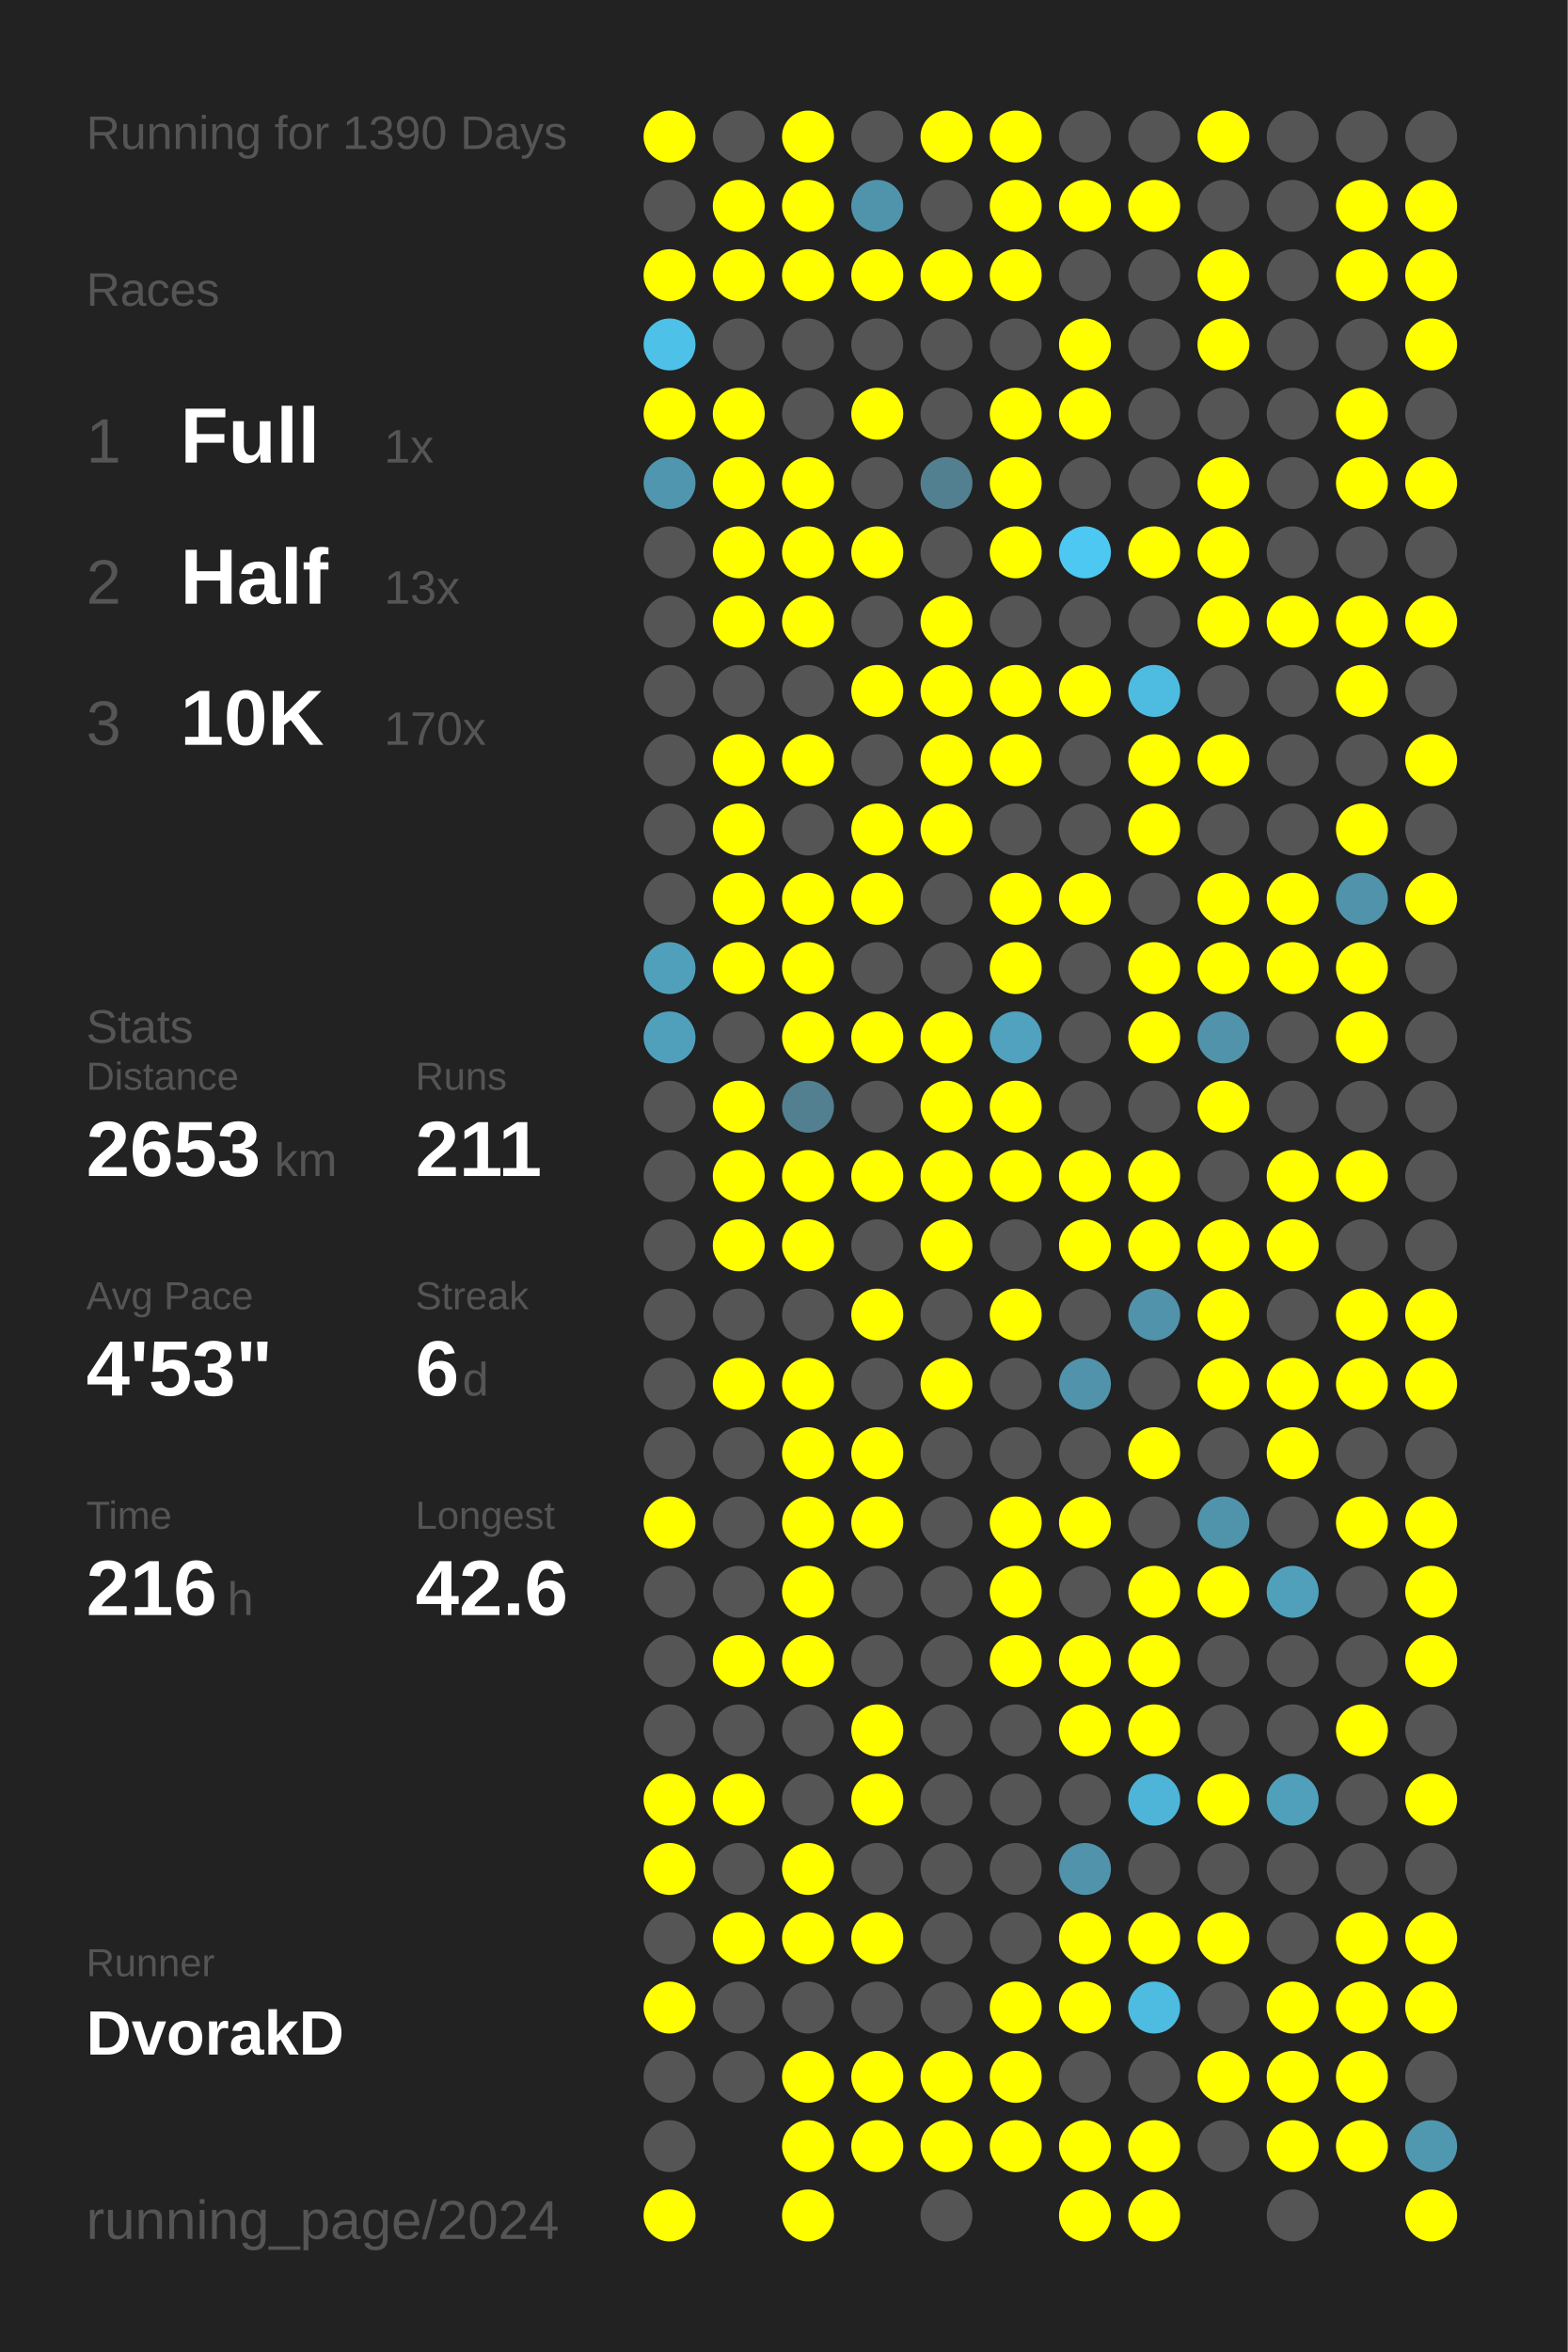
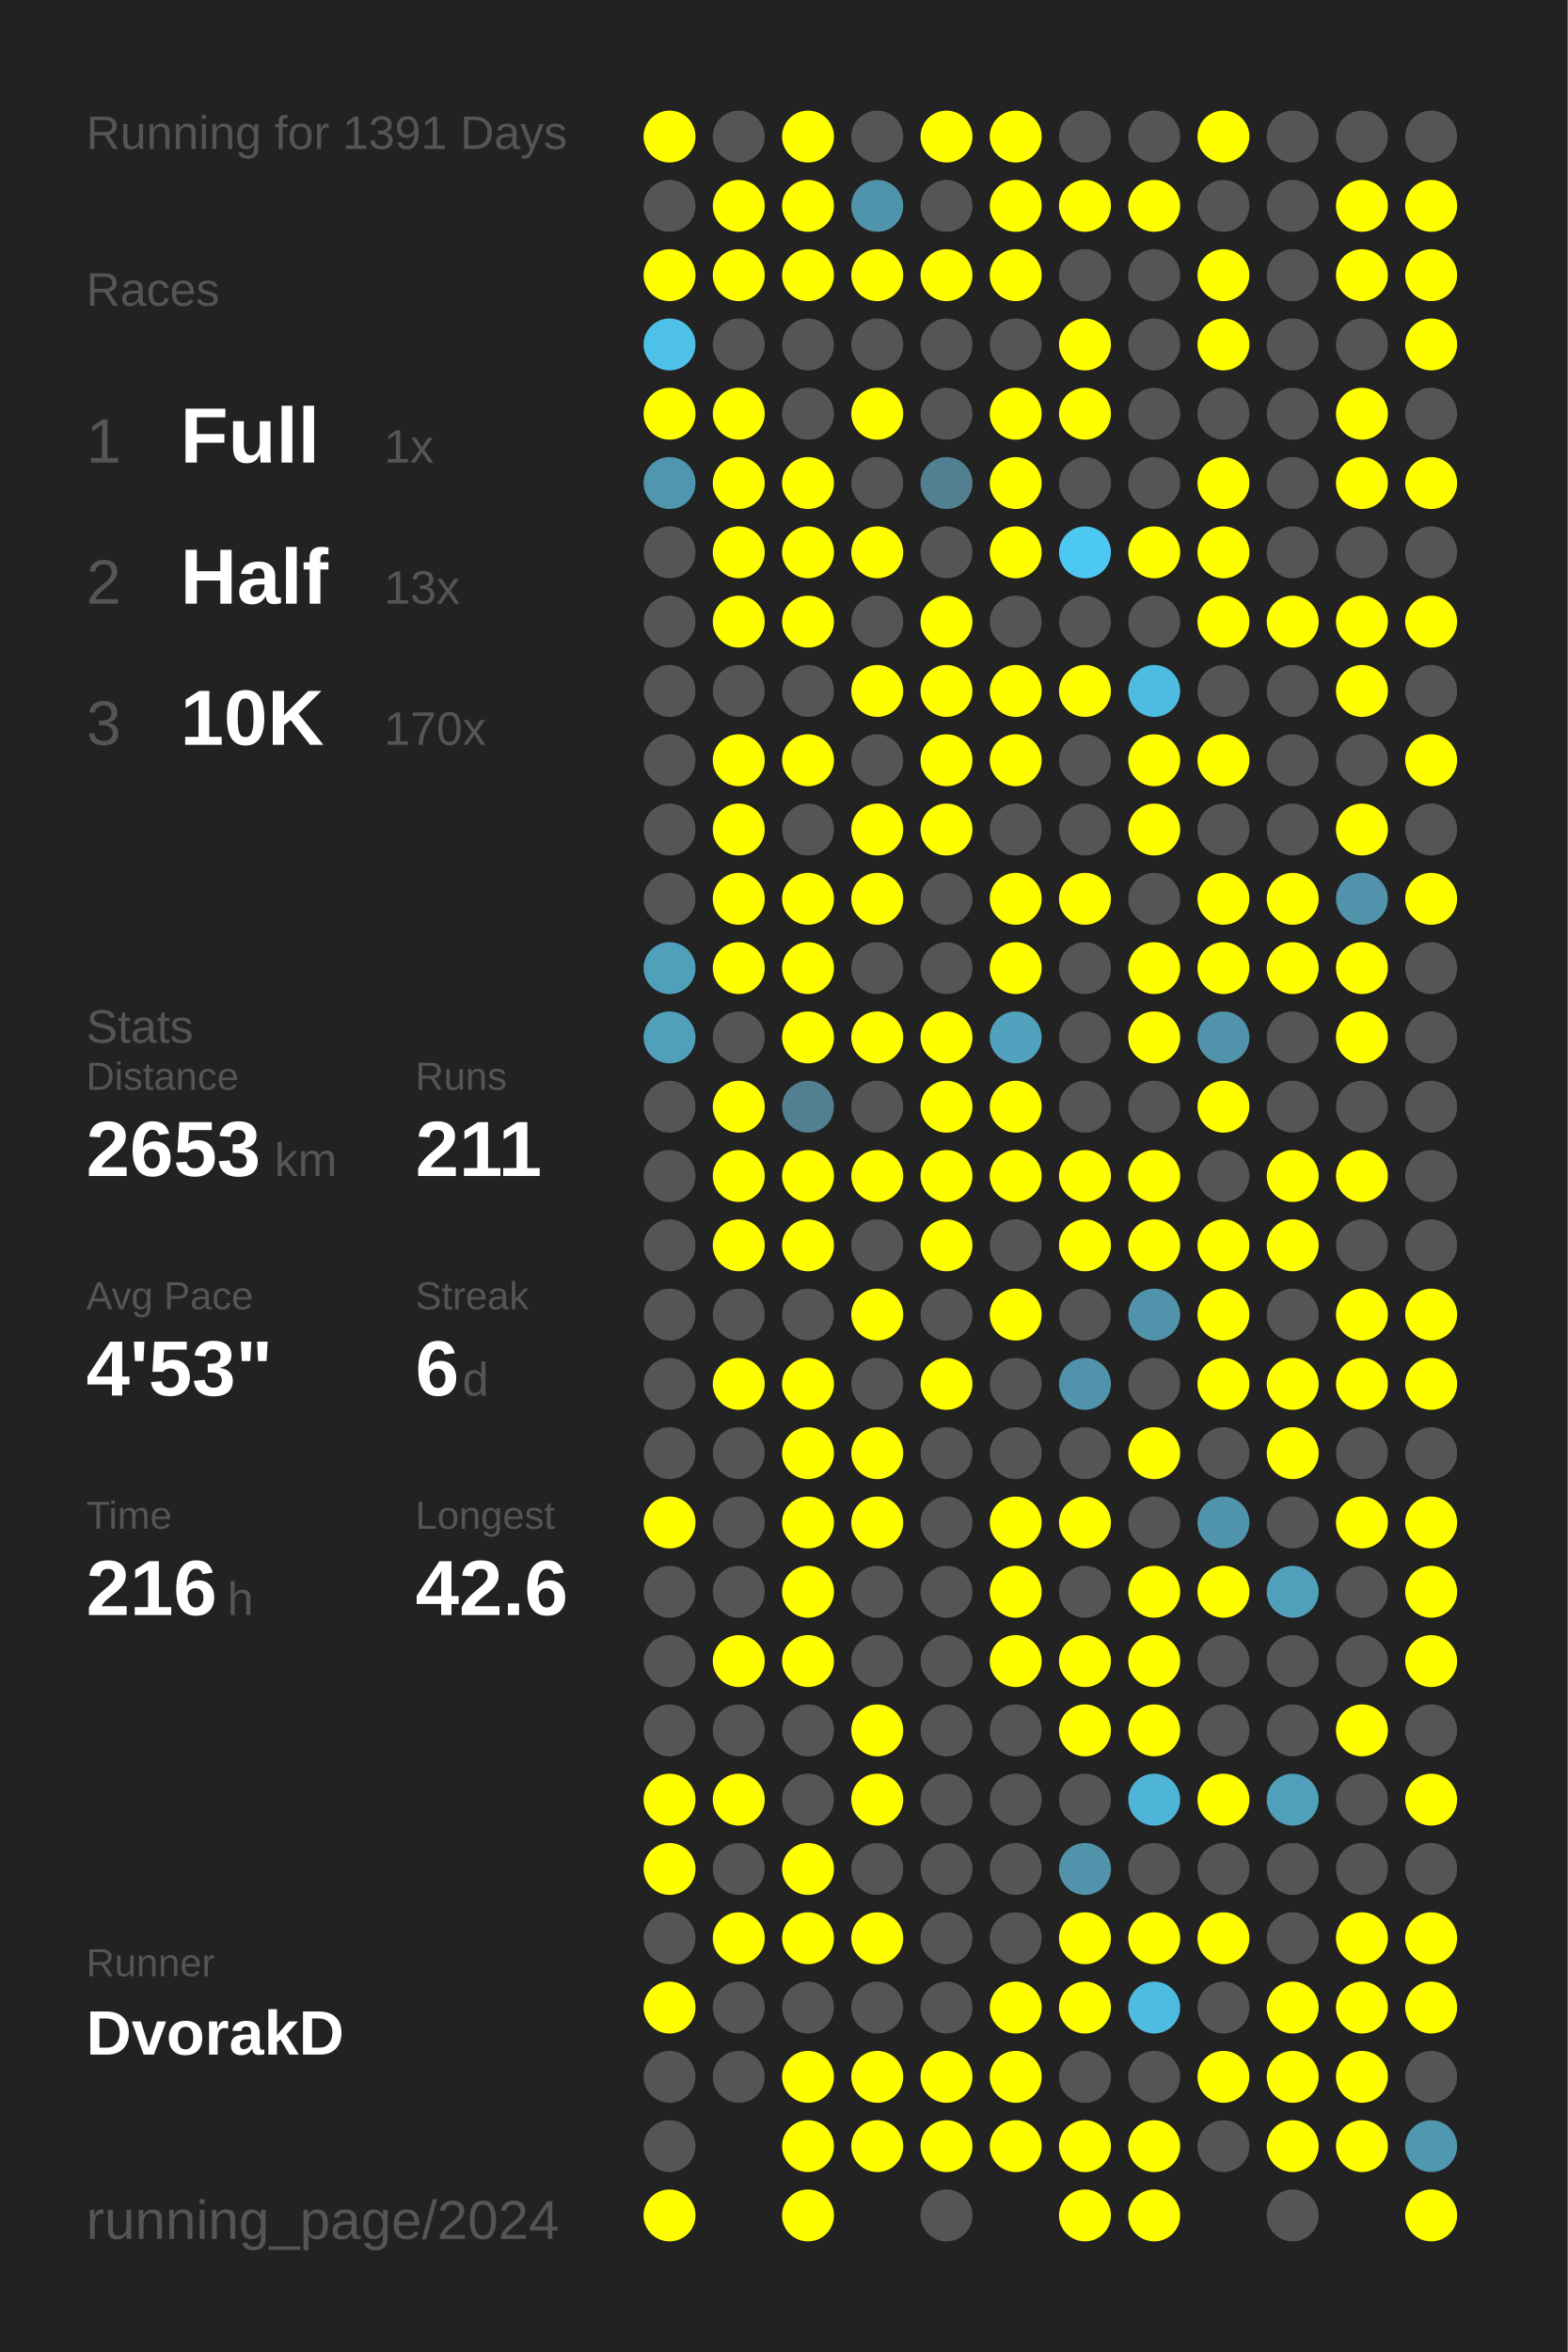
<svg xmlns="http://www.w3.org/2000/svg" baseProfile="full" height="300mm" version="1.1" viewBox="0,0,200,300" width="200mm">
  <defs />
  <rect fill="#222222" height="300" width="200" x="0" y="0" />
-   <text fill="#555555" style="font-size:6px; font-family:Arial;" x="11" y="19">Running for 1390 Days</text>
+   <text fill="#555555" style="font-size:6px; font-family:Arial;" x="11" y="19">Running for 1391 Days</text>
  <text fill="#555555" style="font-size:6px; font-family:Arial;" x="11" y="39">Races</text>
  <text fill="#555555" style="font-size:8px; font-family:Arial;" x="11" y="59">1</text>
  <text fill="#FFFFFF" style="font-size:10px; font-family:Arial; font-weight:bold;" x="23" y="59">Full</text>
  <text fill="#555555" style="font-size:6px; font-family:Arial;" x="49" y="59">1x</text>
  <text fill="#555555" style="font-size:8px; font-family:Arial;" x="11" y="77">2</text>
  <text fill="#FFFFFF" style="font-size:10px; font-family:Arial; font-weight:bold;" x="23" y="77">Half</text>
  <text fill="#555555" style="font-size:6px; font-family:Arial;" x="49" y="77">13x</text>
  <text fill="#555555" style="font-size:8px; font-family:Arial;" x="11" y="95">3</text>
  <text fill="#FFFFFF" style="font-size:10px; font-family:Arial; font-weight:bold;" x="23" y="95">10K</text>
  <text fill="#555555" style="font-size:6px; font-family:Arial;" x="49" y="95">170x</text>
  <text fill="#555555" style="font-size:6px; font-family:Arial;" x="11" y="133">Stats</text>
  <text fill="#555555" style="font-size:5px; font-family:Arial;" x="11" y="139">Distance</text>
  <text fill="#FFFFFF" style="font-size:10px; font-family:Arial; font-weight:bold;" x="11" y="150">2653</text>
  <text fill="#555555" style="font-size:6px; font-family:Arial;" x="35" y="150">km</text>
  <text fill="#555555" style="font-size:5px; font-family:Arial;" x="53" y="139">Runs</text>
  <text fill="#FFFFFF" style="font-size:10px; font-family:Arial; font-weight:bold;" x="53" y="150">211</text>
  <text fill="#555555" style="font-size:5px; font-family:Arial;" x="11" y="167">Avg Pace</text>
  <text fill="#FFFFFF" style="font-size:10px; font-family:Arial; font-weight:bold;" x="11" y="178">4'53"</text>
  <text fill="#555555" style="font-size:5px; font-family:Arial;" x="53" y="167">Streak</text>
  <text fill="#FFFFFF" style="font-size:10px; font-family:Arial; font-weight:bold;" x="53" y="178">6</text>
  <text fill="#555555" style="font-size:6px; font-family:Arial;" x="59" y="178">d</text>
  <text fill="#555555" style="font-size:5px; font-family:Arial;" x="11" y="195">Time</text>
  <text fill="#FFFFFF" style="font-size:10px; font-family:Arial; font-weight:bold;" x="11" y="206">216</text>
  <text fill="#555555" style="font-size:6px; font-family:Arial;" x="29" y="206">h</text>
  <text fill="#555555" style="font-size:5px; font-family:Arial;" x="53" y="195">Longest</text>
  <text fill="#FFFFFF" style="font-size:10px; font-family:Arial; font-weight:bold;" x="53" y="206">42.6</text>
  <text fill="#555555" style="font-size:5px; font-family:Arial;" x="11" y="252.065">Runner</text>
  <text fill="#FFFFFF" style="font-size:8px; font-family:Arial; font-weight:bold;" x="11" y="262.065">DvorakD</text>
  <text fill="#555555" style="font-size:7px; font-family:Arial;" x="11" y="285.581">running_page/2024</text>
  <circle cx="85.417" cy="17.419" fill="#FFFF00" r="3.312" />
  <circle cx="85.417" cy="26.258" fill="#555555" r="3.312" />
  <circle cx="85.417" cy="35.097" fill="#FFFF00" r="3.312" />
  <circle cx="85.417" cy="43.935" fill="#4ec1e8" r="3.312" />
  <circle cx="85.417" cy="52.774" fill="#FFFF00" r="3.312" />
  <circle cx="85.417" cy="61.613" fill="#5096ae" r="3.312" />
  <circle cx="85.417" cy="70.452" fill="#555555" r="3.312" />
  <circle cx="85.417" cy="79.29" fill="#555555" r="3.312" />
  <circle cx="85.417" cy="88.129" fill="#555555" r="3.312" />
  <circle cx="85.417" cy="96.968" fill="#555555" r="3.312" />
  <circle cx="85.417" cy="105.806" fill="#555555" r="3.312" />
  <circle cx="85.417" cy="114.645" fill="#555555" r="3.312" />
  <circle cx="85.417" cy="123.484" fill="#50a0bb" r="3.312" />
  <circle cx="85.417" cy="132.323" fill="#50a0bc" r="3.312" />
  <circle cx="85.417" cy="141.161" fill="#555555" r="3.312" />
  <circle cx="85.417" cy="150" fill="#555555" r="3.312" />
  <circle cx="85.417" cy="158.839" fill="#555555" r="3.312" />
  <circle cx="85.417" cy="167.677" fill="#555555" r="3.312" />
  <circle cx="85.417" cy="176.516" fill="#555555" r="3.312" />
  <circle cx="85.417" cy="185.355" fill="#555555" r="3.312" />
  <circle cx="85.417" cy="194.194" fill="#FFFF00" r="3.312" />
  <circle cx="85.417" cy="203.032" fill="#555555" r="3.312" />
  <circle cx="85.417" cy="211.871" fill="#555555" r="3.312" />
  <circle cx="85.417" cy="220.71" fill="#555555" r="3.312" />
  <circle cx="85.417" cy="229.548" fill="#FFFF00" r="3.312" />
  <circle cx="85.417" cy="238.387" fill="#FFFF00" r="3.312" />
  <circle cx="85.417" cy="247.226" fill="#555555" r="3.312" />
  <circle cx="85.417" cy="256.065" fill="#FFFF00" r="3.312" />
  <circle cx="85.417" cy="264.903" fill="#555555" r="3.312" />
  <circle cx="85.417" cy="273.742" fill="#555555" r="3.312" />
  <circle cx="85.417" cy="282.581" fill="#FFFF00" r="3.312" />
  <circle cx="94.25" cy="17.419" fill="#555555" r="3.312" />
  <circle cx="94.25" cy="26.258" fill="#FFFF00" r="3.312" />
  <circle cx="94.25" cy="35.097" fill="#FFFF00" r="3.312" />
  <circle cx="94.25" cy="43.935" fill="#555555" r="3.312" />
  <circle cx="94.25" cy="52.774" fill="#FFFF00" r="3.312" />
  <circle cx="94.25" cy="61.613" fill="#FFFF00" r="3.312" />
  <circle cx="94.25" cy="70.452" fill="#FFFF00" r="3.312" />
  <circle cx="94.25" cy="79.29" fill="#FFFF00" r="3.312" />
  <circle cx="94.25" cy="88.129" fill="#555555" r="3.312" />
  <circle cx="94.25" cy="96.968" fill="#FFFF00" r="3.312" />
  <circle cx="94.25" cy="105.806" fill="#FFFF00" r="3.312" />
  <circle cx="94.25" cy="114.645" fill="#FFFF00" r="3.312" />
  <circle cx="94.25" cy="123.484" fill="#FFFF00" r="3.312" />
  <circle cx="94.25" cy="132.323" fill="#555555" r="3.312" />
  <circle cx="94.25" cy="141.161" fill="#FFFF00" r="3.312" />
  <circle cx="94.25" cy="150" fill="#FFFF00" r="3.312" />
  <circle cx="94.25" cy="158.839" fill="#FFFF00" r="3.312" />
  <circle cx="94.25" cy="167.677" fill="#555555" r="3.312" />
  <circle cx="94.25" cy="176.516" fill="#FFFF00" r="3.312" />
  <circle cx="94.25" cy="185.355" fill="#555555" r="3.312" />
  <circle cx="94.25" cy="194.194" fill="#555555" r="3.312" />
  <circle cx="94.25" cy="203.032" fill="#555555" r="3.312" />
  <circle cx="94.25" cy="211.871" fill="#FFFF00" r="3.312" />
  <circle cx="94.25" cy="220.71" fill="#555555" r="3.312" />
  <circle cx="94.25" cy="229.548" fill="#FFFF00" r="3.312" />
  <circle cx="94.25" cy="238.387" fill="#555555" r="3.312" />
  <circle cx="94.25" cy="247.226" fill="#FFFF00" r="3.312" />
  <circle cx="94.25" cy="256.065" fill="#555555" r="3.312" />
  <circle cx="94.25" cy="264.903" fill="#555555" r="3.312" />
  <circle cx="103.083" cy="17.419" fill="#FFFF00" r="3.312" />
  <circle cx="103.083" cy="26.258" fill="#FFFF00" r="3.312" />
  <circle cx="103.083" cy="35.097" fill="#FFFF00" r="3.312" />
  <circle cx="103.083" cy="43.935" fill="#555555" r="3.312" />
  <circle cx="103.083" cy="52.774" fill="#555555" r="3.312" />
  <circle cx="103.083" cy="61.613" fill="#FFFF00" r="3.312" />
  <circle cx="103.083" cy="70.452" fill="#FFFF00" r="3.312" />
  <circle cx="103.083" cy="79.29" fill="#FFFF00" r="3.312" />
  <circle cx="103.083" cy="88.129" fill="#555555" r="3.312" />
  <circle cx="103.083" cy="96.968" fill="#FFFF00" r="3.312" />
  <circle cx="103.083" cy="105.806" fill="#555555" r="3.312" />
  <circle cx="103.083" cy="114.645" fill="#FFFF00" r="3.312" />
  <circle cx="103.083" cy="123.484" fill="#FFFF00" r="3.312" />
  <circle cx="103.083" cy="132.323" fill="#FFFF00" r="3.312" />
  <circle cx="103.083" cy="141.161" fill="#528090" r="3.312" />
  <circle cx="103.083" cy="150" fill="#FFFF00" r="3.312" />
  <circle cx="103.083" cy="158.839" fill="#FFFF00" r="3.312" />
  <circle cx="103.083" cy="167.677" fill="#555555" r="3.312" />
  <circle cx="103.083" cy="176.516" fill="#FFFF00" r="3.312" />
  <circle cx="103.083" cy="185.355" fill="#FFFF00" r="3.312" />
  <circle cx="103.083" cy="194.194" fill="#FFFF00" r="3.312" />
  <circle cx="103.083" cy="203.032" fill="#FFFF00" r="3.312" />
  <circle cx="103.083" cy="211.871" fill="#FFFF00" r="3.312" />
  <circle cx="103.083" cy="220.71" fill="#555555" r="3.312" />
  <circle cx="103.083" cy="229.548" fill="#555555" r="3.312" />
  <circle cx="103.083" cy="238.387" fill="#FFFF00" r="3.312" />
  <circle cx="103.083" cy="247.226" fill="#FFFF00" r="3.312" />
  <circle cx="103.083" cy="256.065" fill="#555555" r="3.312" />
  <circle cx="103.083" cy="264.903" fill="#FFFF00" r="3.312" />
  <circle cx="103.083" cy="273.742" fill="#FFFF00" r="3.312" />
  <circle cx="103.083" cy="282.581" fill="#FFFF00" r="3.312" />
  <circle cx="111.917" cy="17.419" fill="#555555" r="3.312" />
  <circle cx="111.917" cy="26.258" fill="#5094ab" r="3.312" />
  <circle cx="111.917" cy="35.097" fill="#FFFF00" r="3.312" />
  <circle cx="111.917" cy="43.935" fill="#555555" r="3.312" />
  <circle cx="111.917" cy="52.774" fill="#FFFF00" r="3.312" />
  <circle cx="111.917" cy="61.613" fill="#555555" r="3.312" />
  <circle cx="111.917" cy="70.452" fill="#FFFF00" r="3.312" />
  <circle cx="111.917" cy="79.29" fill="#555555" r="3.312" />
  <circle cx="111.917" cy="88.129" fill="#FFFF00" r="3.312" />
  <circle cx="111.917" cy="96.968" fill="#555555" r="3.312" />
  <circle cx="111.917" cy="105.806" fill="#FFFF00" r="3.312" />
  <circle cx="111.917" cy="114.645" fill="#FFFF00" r="3.312" />
  <circle cx="111.917" cy="123.484" fill="#555555" r="3.312" />
  <circle cx="111.917" cy="132.323" fill="#FFFF00" r="3.312" />
  <circle cx="111.917" cy="141.161" fill="#555555" r="3.312" />
  <circle cx="111.917" cy="150" fill="#FFFF00" r="3.312" />
  <circle cx="111.917" cy="158.839" fill="#555555" r="3.312" />
  <circle cx="111.917" cy="167.677" fill="#FFFF00" r="3.312" />
  <circle cx="111.917" cy="176.516" fill="#555555" r="3.312" />
  <circle cx="111.917" cy="185.355" fill="#FFFF00" r="3.312" />
  <circle cx="111.917" cy="194.194" fill="#FFFF00" r="3.312" />
  <circle cx="111.917" cy="203.032" fill="#555555" r="3.312" />
  <circle cx="111.917" cy="211.871" fill="#555555" r="3.312" />
  <circle cx="111.917" cy="220.71" fill="#FFFF00" r="3.312" />
  <circle cx="111.917" cy="229.548" fill="#FFFF00" r="3.312" />
  <circle cx="111.917" cy="238.387" fill="#555555" r="3.312" />
  <circle cx="111.917" cy="247.226" fill="#FFFF00" r="3.312" />
  <circle cx="111.917" cy="256.065" fill="#555555" r="3.312" />
  <circle cx="111.917" cy="264.903" fill="#FFFF00" r="3.312" />
  <circle cx="111.917" cy="273.742" fill="#FFFF00" r="3.312" />
  <circle cx="120.75" cy="17.419" fill="#FFFF00" r="3.312" />
  <circle cx="120.75" cy="26.258" fill="#555555" r="3.312" />
  <circle cx="120.75" cy="35.097" fill="#FFFF00" r="3.312" />
  <circle cx="120.75" cy="43.935" fill="#555555" r="3.312" />
  <circle cx="120.75" cy="52.774" fill="#555555" r="3.312" />
  <circle cx="120.75" cy="61.613" fill="#528090" r="3.312" />
  <circle cx="120.75" cy="70.452" fill="#555555" r="3.312" />
  <circle cx="120.75" cy="79.29" fill="#FFFF00" r="3.312" />
  <circle cx="120.75" cy="88.129" fill="#FFFF00" r="3.312" />
  <circle cx="120.75" cy="96.968" fill="#FFFF00" r="3.312" />
  <circle cx="120.75" cy="105.806" fill="#FFFF00" r="3.312" />
  <circle cx="120.75" cy="114.645" fill="#555555" r="3.312" />
  <circle cx="120.75" cy="123.484" fill="#555555" r="3.312" />
  <circle cx="120.75" cy="132.323" fill="#FFFF00" r="3.312" />
  <circle cx="120.75" cy="141.161" fill="#FFFF00" r="3.312" />
  <circle cx="120.75" cy="150" fill="#FFFF00" r="3.312" />
  <circle cx="120.75" cy="158.839" fill="#FFFF00" r="3.312" />
  <circle cx="120.75" cy="167.677" fill="#555555" r="3.312" />
  <circle cx="120.75" cy="176.516" fill="#FFFF00" r="3.312" />
  <circle cx="120.75" cy="185.355" fill="#555555" r="3.312" />
  <circle cx="120.75" cy="194.194" fill="#555555" r="3.312" />
  <circle cx="120.75" cy="203.032" fill="#555555" r="3.312" />
  <circle cx="120.75" cy="211.871" fill="#555555" r="3.312" />
  <circle cx="120.75" cy="220.71" fill="#555555" r="3.312" />
  <circle cx="120.75" cy="229.548" fill="#555555" r="3.312" />
  <circle cx="120.75" cy="238.387" fill="#555555" r="3.312" />
  <circle cx="120.75" cy="247.226" fill="#555555" r="3.312" />
  <circle cx="120.75" cy="256.065" fill="#555555" r="3.312" />
  <circle cx="120.75" cy="264.903" fill="#FFFF00" r="3.312" />
  <circle cx="120.75" cy="273.742" fill="#FFFF00" r="3.312" />
  <circle cx="120.75" cy="282.581" fill="#555555" r="3.312" />
  <circle cx="129.583" cy="17.419" fill="#FFFF00" r="3.312" />
  <circle cx="129.583" cy="26.258" fill="#FFFF00" r="3.312" />
  <circle cx="129.583" cy="35.097" fill="#FFFF00" r="3.312" />
  <circle cx="129.583" cy="43.935" fill="#555555" r="3.312" />
  <circle cx="129.583" cy="52.774" fill="#FFFF00" r="3.312" />
  <circle cx="129.583" cy="61.613" fill="#FFFF00" r="3.312" />
  <circle cx="129.583" cy="70.452" fill="#FFFF00" r="3.312" />
  <circle cx="129.583" cy="79.29" fill="#555555" r="3.312" />
  <circle cx="129.583" cy="88.129" fill="#FFFF00" r="3.312" />
  <circle cx="129.583" cy="96.968" fill="#FFFF00" r="3.312" />
  <circle cx="129.583" cy="105.806" fill="#555555" r="3.312" />
  <circle cx="129.583" cy="114.645" fill="#FFFF00" r="3.312" />
  <circle cx="129.583" cy="123.484" fill="#FFFF00" r="3.312" />
  <circle cx="129.583" cy="132.323" fill="#50a2be" r="3.312" />
  <circle cx="129.583" cy="141.161" fill="#FFFF00" r="3.312" />
  <circle cx="129.583" cy="150" fill="#FFFF00" r="3.312" />
  <circle cx="129.583" cy="158.839" fill="#555555" r="3.312" />
  <circle cx="129.583" cy="167.677" fill="#FFFF00" r="3.312" />
  <circle cx="129.583" cy="176.516" fill="#555555" r="3.312" />
  <circle cx="129.583" cy="185.355" fill="#555555" r="3.312" />
  <circle cx="129.583" cy="194.194" fill="#FFFF00" r="3.312" />
  <circle cx="129.583" cy="203.032" fill="#FFFF00" r="3.312" />
  <circle cx="129.583" cy="211.871" fill="#FFFF00" r="3.312" />
  <circle cx="129.583" cy="220.71" fill="#555555" r="3.312" />
  <circle cx="129.583" cy="229.548" fill="#555555" r="3.312" />
  <circle cx="129.583" cy="238.387" fill="#555555" r="3.312" />
  <circle cx="129.583" cy="247.226" fill="#555555" r="3.312" />
  <circle cx="129.583" cy="256.065" fill="#FFFF00" r="3.312" />
  <circle cx="129.583" cy="264.903" fill="#FFFF00" r="3.312" />
  <circle cx="129.583" cy="273.742" fill="#FFFF00" r="3.312" />
  <circle cx="138.417" cy="17.419" fill="#555555" r="3.312" />
  <circle cx="138.417" cy="26.258" fill="#FFFF00" r="3.312" />
  <circle cx="138.417" cy="35.097" fill="#555555" r="3.312" />
  <circle cx="138.417" cy="43.935" fill="#FFFF00" r="3.312" />
  <circle cx="138.417" cy="52.774" fill="#FFFF00" r="3.312" />
  <circle cx="138.417" cy="61.613" fill="#555555" r="3.312" />
  <circle cx="138.417" cy="70.452" fill="#4dc8f2" r="3.312" />
  <circle cx="138.417" cy="79.29" fill="#555555" r="3.312" />
  <circle cx="138.417" cy="88.129" fill="#FFFF00" r="3.312" />
  <circle cx="138.417" cy="96.968" fill="#555555" r="3.312" />
  <circle cx="138.417" cy="105.806" fill="#555555" r="3.312" />
  <circle cx="138.417" cy="114.645" fill="#FFFF00" r="3.312" />
  <circle cx="138.417" cy="123.484" fill="#555555" r="3.312" />
  <circle cx="138.417" cy="132.323" fill="#555555" r="3.312" />
  <circle cx="138.417" cy="141.161" fill="#555555" r="3.312" />
  <circle cx="138.417" cy="150" fill="#FFFF00" r="3.312" />
  <circle cx="138.417" cy="158.839" fill="#FFFF00" r="3.312" />
  <circle cx="138.417" cy="167.677" fill="#555555" r="3.312" />
  <circle cx="138.417" cy="176.516" fill="#5093aa" r="3.312" />
  <circle cx="138.417" cy="185.355" fill="#555555" r="3.312" />
  <circle cx="138.417" cy="194.194" fill="#FFFF00" r="3.312" />
  <circle cx="138.417" cy="203.032" fill="#555555" r="3.312" />
  <circle cx="138.417" cy="211.871" fill="#FFFF00" r="3.312" />
  <circle cx="138.417" cy="220.71" fill="#FFFF00" r="3.312" />
  <circle cx="138.417" cy="229.548" fill="#555555" r="3.312" />
  <circle cx="138.417" cy="238.387" fill="#5093aa" r="3.312" />
  <circle cx="138.417" cy="247.226" fill="#FFFF00" r="3.312" />
  <circle cx="138.417" cy="256.065" fill="#FFFF00" r="3.312" />
  <circle cx="138.417" cy="264.903" fill="#555555" r="3.312" />
  <circle cx="138.417" cy="273.742" fill="#FFFF00" r="3.312" />
  <circle cx="138.417" cy="282.581" fill="#FFFF00" r="3.312" />
  <circle cx="147.25" cy="17.419" fill="#555555" r="3.312" />
  <circle cx="147.25" cy="26.258" fill="#FFFF00" r="3.312" />
  <circle cx="147.25" cy="35.097" fill="#555555" r="3.312" />
  <circle cx="147.25" cy="43.935" fill="#555555" r="3.312" />
  <circle cx="147.25" cy="52.774" fill="#555555" r="3.312" />
  <circle cx="147.25" cy="61.613" fill="#555555" r="3.312" />
  <circle cx="147.25" cy="70.452" fill="#FFFF00" r="3.312" />
  <circle cx="147.25" cy="79.29" fill="#555555" r="3.312" />
  <circle cx="147.25" cy="88.129" fill="#4ebce1" r="3.312" />
  <circle cx="147.25" cy="96.968" fill="#FFFF00" r="3.312" />
  <circle cx="147.25" cy="105.806" fill="#FFFF00" r="3.312" />
  <circle cx="147.25" cy="114.645" fill="#555555" r="3.312" />
  <circle cx="147.25" cy="123.484" fill="#FFFF00" r="3.312" />
  <circle cx="147.25" cy="132.323" fill="#FFFF00" r="3.312" />
  <circle cx="147.25" cy="141.161" fill="#555555" r="3.312" />
  <circle cx="147.25" cy="150" fill="#FFFF00" r="3.312" />
  <circle cx="147.25" cy="158.839" fill="#FFFF00" r="3.312" />
  <circle cx="147.25" cy="167.677" fill="#5093aa" r="3.312" />
  <circle cx="147.25" cy="176.516" fill="#555555" r="3.312" />
  <circle cx="147.25" cy="185.355" fill="#FFFF00" r="3.312" />
  <circle cx="147.25" cy="194.194" fill="#555555" r="3.312" />
  <circle cx="147.25" cy="203.032" fill="#FFFF00" r="3.312" />
  <circle cx="147.25" cy="211.871" fill="#FFFF00" r="3.312" />
  <circle cx="147.25" cy="220.71" fill="#FFFF00" r="3.312" />
  <circle cx="147.25" cy="229.548" fill="#4eb5d8" r="3.312" />
  <circle cx="147.25" cy="238.387" fill="#555555" r="3.312" />
  <circle cx="147.25" cy="247.226" fill="#FFFF00" r="3.312" />
  <circle cx="147.25" cy="256.065" fill="#4ebbe0" r="3.312" />
  <circle cx="147.25" cy="264.903" fill="#555555" r="3.312" />
  <circle cx="147.25" cy="273.742" fill="#FFFF00" r="3.312" />
  <circle cx="147.25" cy="282.581" fill="#FFFF00" r="3.312" />
  <circle cx="156.083" cy="17.419" fill="#FFFF00" r="3.312" />
  <circle cx="156.083" cy="26.258" fill="#555555" r="3.312" />
  <circle cx="156.083" cy="35.097" fill="#FFFF00" r="3.312" />
  <circle cx="156.083" cy="43.935" fill="#FFFF00" r="3.312" />
  <circle cx="156.083" cy="52.774" fill="#555555" r="3.312" />
  <circle cx="156.083" cy="61.613" fill="#FFFF00" r="3.312" />
  <circle cx="156.083" cy="70.452" fill="#FFFF00" r="3.312" />
  <circle cx="156.083" cy="79.29" fill="#FFFF00" r="3.312" />
  <circle cx="156.083" cy="88.129" fill="#555555" r="3.312" />
  <circle cx="156.083" cy="96.968" fill="#FFFF00" r="3.312" />
  <circle cx="156.083" cy="105.806" fill="#555555" r="3.312" />
  <circle cx="156.083" cy="114.645" fill="#FFFF00" r="3.312" />
  <circle cx="156.083" cy="123.484" fill="#FFFF00" r="3.312" />
  <circle cx="156.083" cy="132.323" fill="#5093aa" r="3.312" />
  <circle cx="156.083" cy="141.161" fill="#FFFF00" r="3.312" />
  <circle cx="156.083" cy="150" fill="#555555" r="3.312" />
  <circle cx="156.083" cy="158.839" fill="#FFFF00" r="3.312" />
  <circle cx="156.083" cy="167.677" fill="#FFFF00" r="3.312" />
  <circle cx="156.083" cy="176.516" fill="#FFFF00" r="3.312" />
  <circle cx="156.083" cy="185.355" fill="#555555" r="3.312" />
  <circle cx="156.083" cy="194.194" fill="#5094ab" r="3.312" />
  <circle cx="156.083" cy="203.032" fill="#FFFF00" r="3.312" />
  <circle cx="156.083" cy="211.871" fill="#555555" r="3.312" />
  <circle cx="156.083" cy="220.71" fill="#555555" r="3.312" />
  <circle cx="156.083" cy="229.548" fill="#FFFF00" r="3.312" />
  <circle cx="156.083" cy="238.387" fill="#555555" r="3.312" />
  <circle cx="156.083" cy="247.226" fill="#FFFF00" r="3.312" />
  <circle cx="156.083" cy="256.065" fill="#555555" r="3.312" />
  <circle cx="156.083" cy="264.903" fill="#FFFF00" r="3.312" />
  <circle cx="156.083" cy="273.742" fill="#555555" r="3.312" />
  <circle cx="164.917" cy="17.419" fill="#555555" r="3.312" />
  <circle cx="164.917" cy="26.258" fill="#555555" r="3.312" />
  <circle cx="164.917" cy="35.097" fill="#555555" r="3.312" />
  <circle cx="164.917" cy="43.935" fill="#555555" r="3.312" />
  <circle cx="164.917" cy="52.774" fill="#555555" r="3.312" />
  <circle cx="164.917" cy="61.613" fill="#555555" r="3.312" />
  <circle cx="164.917" cy="70.452" fill="#555555" r="3.312" />
  <circle cx="164.917" cy="79.29" fill="#FFFF00" r="3.312" />
  <circle cx="164.917" cy="88.129" fill="#555555" r="3.312" />
  <circle cx="164.917" cy="96.968" fill="#555555" r="3.312" />
  <circle cx="164.917" cy="105.806" fill="#555555" r="3.312" />
  <circle cx="164.917" cy="114.645" fill="#FFFF00" r="3.312" />
  <circle cx="164.917" cy="123.484" fill="#FFFF00" r="3.312" />
  <circle cx="164.917" cy="132.323" fill="#555555" r="3.312" />
  <circle cx="164.917" cy="141.161" fill="#555555" r="3.312" />
  <circle cx="164.917" cy="150" fill="#FFFF00" r="3.312" />
  <circle cx="164.917" cy="158.839" fill="#FFFF00" r="3.312" />
  <circle cx="164.917" cy="167.677" fill="#555555" r="3.312" />
  <circle cx="164.917" cy="176.516" fill="#FFFF00" r="3.312" />
  <circle cx="164.917" cy="185.355" fill="#FFFF00" r="3.312" />
  <circle cx="164.917" cy="194.194" fill="#555555" r="3.312" />
  <circle cx="164.917" cy="203.032" fill="#50a0bb" r="3.312" />
  <circle cx="164.917" cy="211.871" fill="#555555" r="3.312" />
  <circle cx="164.917" cy="220.71" fill="#555555" r="3.312" />
  <circle cx="164.917" cy="229.548" fill="#50a0bb" r="3.312" />
  <circle cx="164.917" cy="238.387" fill="#555555" r="3.312" />
  <circle cx="164.917" cy="247.226" fill="#555555" r="3.312" />
  <circle cx="164.917" cy="256.065" fill="#FFFF00" r="3.312" />
  <circle cx="164.917" cy="264.903" fill="#FFFF00" r="3.312" />
  <circle cx="164.917" cy="273.742" fill="#FFFF00" r="3.312" />
  <circle cx="164.917" cy="282.581" fill="#555555" r="3.312" />
  <circle cx="173.75" cy="17.419" fill="#555555" r="3.312" />
  <circle cx="173.75" cy="26.258" fill="#FFFF00" r="3.312" />
  <circle cx="173.75" cy="35.097" fill="#FFFF00" r="3.312" />
  <circle cx="173.75" cy="43.935" fill="#555555" r="3.312" />
  <circle cx="173.75" cy="52.774" fill="#FFFF00" r="3.312" />
  <circle cx="173.75" cy="61.613" fill="#FFFF00" r="3.312" />
  <circle cx="173.75" cy="70.452" fill="#555555" r="3.312" />
  <circle cx="173.75" cy="79.29" fill="#FFFF00" r="3.312" />
  <circle cx="173.75" cy="88.129" fill="#FFFF00" r="3.312" />
  <circle cx="173.75" cy="96.968" fill="#555555" r="3.312" />
  <circle cx="173.75" cy="105.806" fill="#FFFF00" r="3.312" />
  <circle cx="173.75" cy="114.645" fill="#5093aa" r="3.312" />
  <circle cx="173.75" cy="123.484" fill="#FFFF00" r="3.312" />
  <circle cx="173.75" cy="132.323" fill="#FFFF00" r="3.312" />
  <circle cx="173.75" cy="141.161" fill="#555555" r="3.312" />
  <circle cx="173.75" cy="150" fill="#FFFF00" r="3.312" />
  <circle cx="173.75" cy="158.839" fill="#555555" r="3.312" />
  <circle cx="173.75" cy="167.677" fill="#FFFF00" r="3.312" />
  <circle cx="173.75" cy="176.516" fill="#FFFF00" r="3.312" />
  <circle cx="173.75" cy="185.355" fill="#555555" r="3.312" />
  <circle cx="173.75" cy="194.194" fill="#FFFF00" r="3.312" />
  <circle cx="173.75" cy="203.032" fill="#555555" r="3.312" />
  <circle cx="173.75" cy="211.871" fill="#555555" r="3.312" />
  <circle cx="173.75" cy="220.71" fill="#FFFF00" r="3.312" />
  <circle cx="173.75" cy="229.548" fill="#555555" r="3.312" />
  <circle cx="173.75" cy="238.387" fill="#555555" r="3.312" />
  <circle cx="173.75" cy="247.226" fill="#FFFF00" r="3.312" />
  <circle cx="173.75" cy="256.065" fill="#FFFF00" r="3.312" />
  <circle cx="173.75" cy="264.903" fill="#FFFF00" r="3.312" />
  <circle cx="173.75" cy="273.742" fill="#FFFF00" r="3.312" />
  <circle cx="182.583" cy="17.419" fill="#555555" r="3.312" />
  <circle cx="182.583" cy="26.258" fill="#FFFF00" r="3.312" />
  <circle cx="182.583" cy="35.097" fill="#FFFF00" r="3.312" />
  <circle cx="182.583" cy="43.935" fill="#FFFF00" r="3.312" />
  <circle cx="182.583" cy="52.774" fill="#555555" r="3.312" />
  <circle cx="182.583" cy="61.613" fill="#FFFF00" r="3.312" />
  <circle cx="182.583" cy="70.452" fill="#555555" r="3.312" />
  <circle cx="182.583" cy="79.29" fill="#FFFF00" r="3.312" />
  <circle cx="182.583" cy="88.129" fill="#555555" r="3.312" />
  <circle cx="182.583" cy="96.968" fill="#FFFF00" r="3.312" />
  <circle cx="182.583" cy="105.806" fill="#555555" r="3.312" />
  <circle cx="182.583" cy="114.645" fill="#FFFF00" r="3.312" />
  <circle cx="182.583" cy="123.484" fill="#555555" r="3.312" />
  <circle cx="182.583" cy="132.323" fill="#555555" r="3.312" />
  <circle cx="182.583" cy="141.161" fill="#555555" r="3.312" />
  <circle cx="182.583" cy="150" fill="#555555" r="3.312" />
  <circle cx="182.583" cy="158.839" fill="#555555" r="3.312" />
  <circle cx="182.583" cy="167.677" fill="#FFFF00" r="3.312" />
  <circle cx="182.583" cy="176.516" fill="#FFFF00" r="3.312" />
  <circle cx="182.583" cy="185.355" fill="#555555" r="3.312" />
  <circle cx="182.583" cy="194.194" fill="#FFFF00" r="3.312" />
  <circle cx="182.583" cy="203.032" fill="#FFFF00" r="3.312" />
  <circle cx="182.583" cy="211.871" fill="#FFFF00" r="3.312" />
  <circle cx="182.583" cy="220.71" fill="#555555" r="3.312" />
  <circle cx="182.583" cy="229.548" fill="#FFFF00" r="3.312" />
  <circle cx="182.583" cy="238.387" fill="#555555" r="3.312" />
  <circle cx="182.583" cy="247.226" fill="#FFFF00" r="3.312" />
  <circle cx="182.583" cy="256.065" fill="#FFFF00" r="3.312" />
  <circle cx="182.583" cy="264.903" fill="#555555" r="3.312" />
  <circle cx="182.583" cy="273.742" fill="#5098b0" r="3.312" />
  <circle cx="182.583" cy="282.581" fill="#FFFF00" r="3.312" />
</svg>
